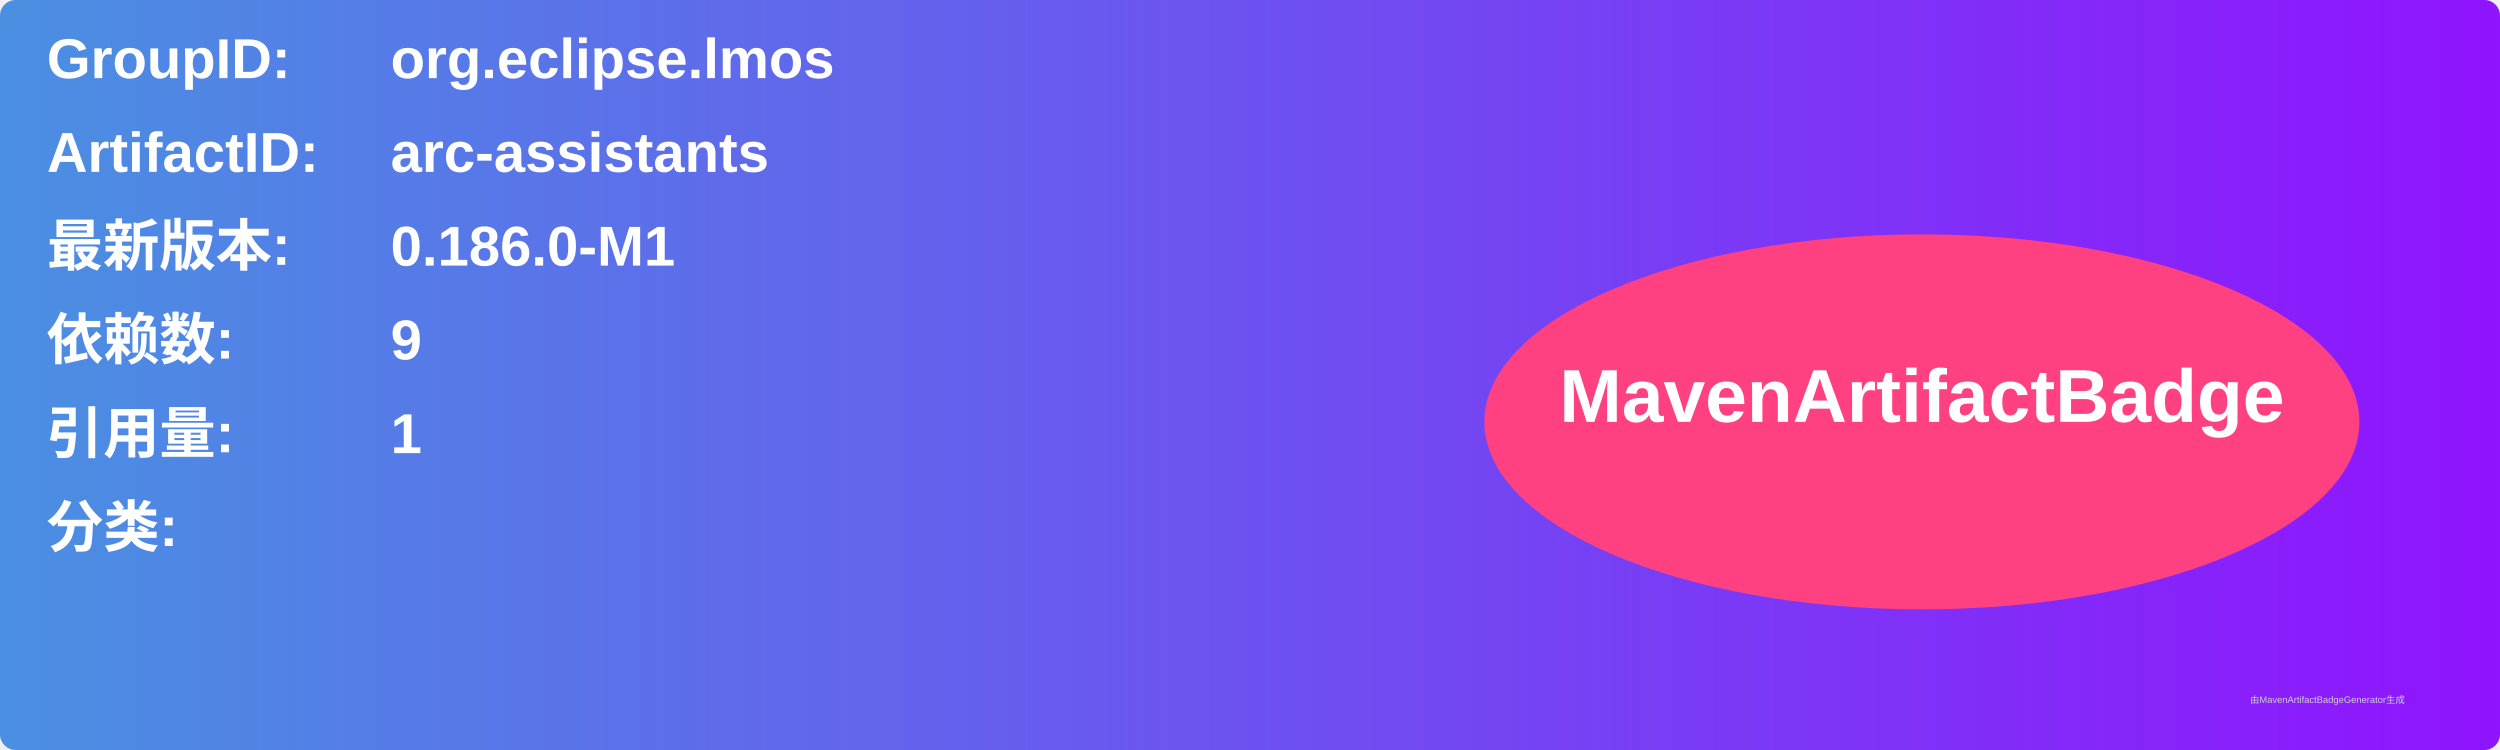
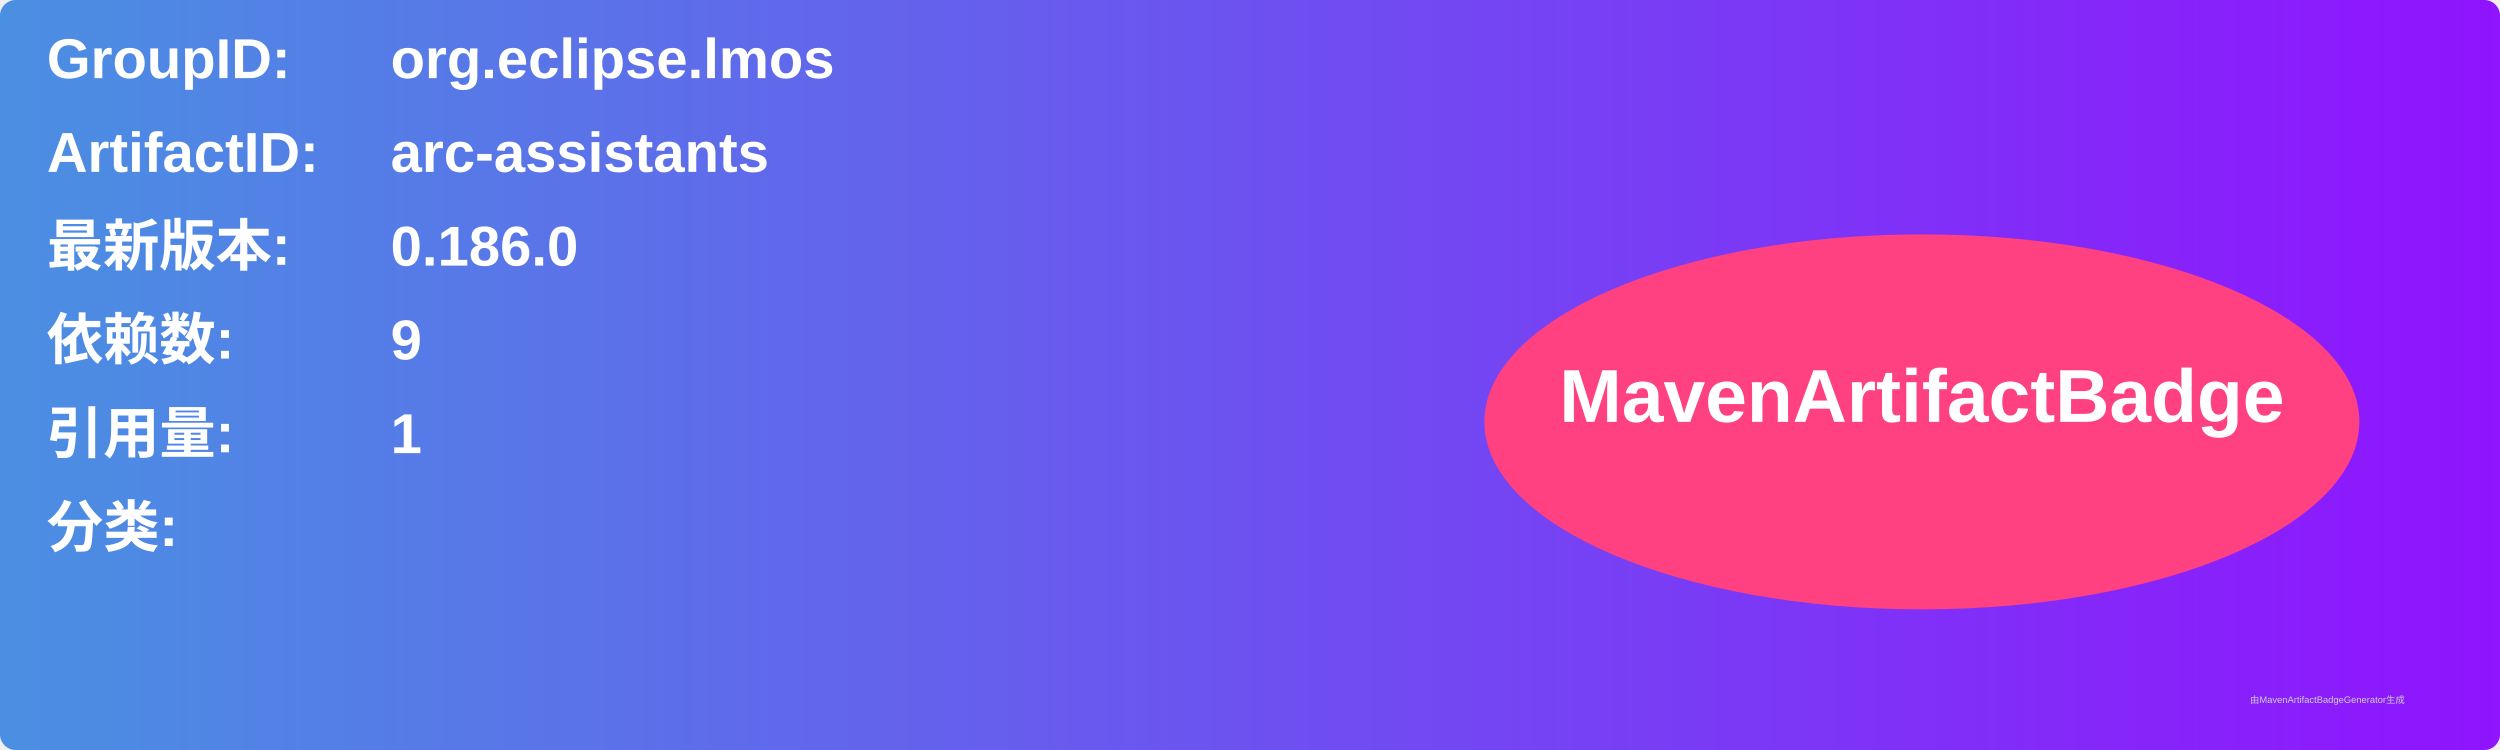
<svg xmlns="http://www.w3.org/2000/svg" width="800" height="240" viewBox="0 0 800 240">
  <linearGradient id="grad" x1="0%" y1="0%" x2="100%" y2="0%">
    <stop offset="0%" stop-color="#4a90e2" />
    <stop offset="100%" stop-color="#9013fe" />
  </linearGradient>
  <rect width="100%" height="100%" rx="5" ry="5" fill="url(#grad)" />
  <g transform="translate(15, 15)">
    <text x="0" y="10" font-family="Arial" font-size="18" fill="white" font-weight="bold" width="260">GroupID:</text>
    <text x="110" y="10" font-family="Arial" font-size="18" fill="white" font-weight="bold" width="460">org.eclipse.lmos</text>
    <text x="0" y="40" font-family="Arial" font-size="18" fill="white" font-weight="bold" width="260">ArtifactID:</text>
    <text x="110" y="40" font-family="Arial" font-size="18" fill="white" font-weight="bold" width="460">arc-assistants</text>
    <text x="0" y="70" font-family="Arial" font-size="18" fill="white" font-weight="bold">最新版本:</text>
    <text x="110" y="70" font-family="Arial" font-size="18" fill="white" font-weight="bold">
-       <tspan font-weight="bold">0.186.0-M1</tspan>
+       <tspan font-weight="bold">0.186.0</tspan>
    </text>
    <text x="0" y="100" font-family="Arial" font-size="18" fill="white" font-weight="bold">依赖数: </text>
    <text x="110" y="100" font-family="Arial" font-size="18" fill="white">
      <tspan font-weight="bold">9</tspan>
    </text>
    <text x="0" y="130" font-family="Arial" font-size="18" fill="white" font-weight="bold">引用量: </text>
    <text x="110" y="130" font-family="Arial" font-size="18" fill="white">
      <tspan font-weight="bold">1</tspan>
    </text>
    <text x="0" y="160" font-family="Arial" font-size="18" fill="white" font-weight="bold">分类:</text>
    <text x="10" y="190" font-family="Arial" font-size="10" fill="white">
      <tspan font-weight="bold" />
    </text>
    <ellipse cx="600" cy="120" rx="140" ry="60" fill="#ff4081" />
    <text x="600" y="120" text-anchor="middle" font-family="Arial" font-size="24" fill="white" font-weight="bold">MavenArtifactBadge</text>
  </g>
  <text x="720" y="225" font-family="Arial" font-size="3" fill="#d0d0d0">由MavenArtifactBadgeGenerator生成</text>
</svg>
